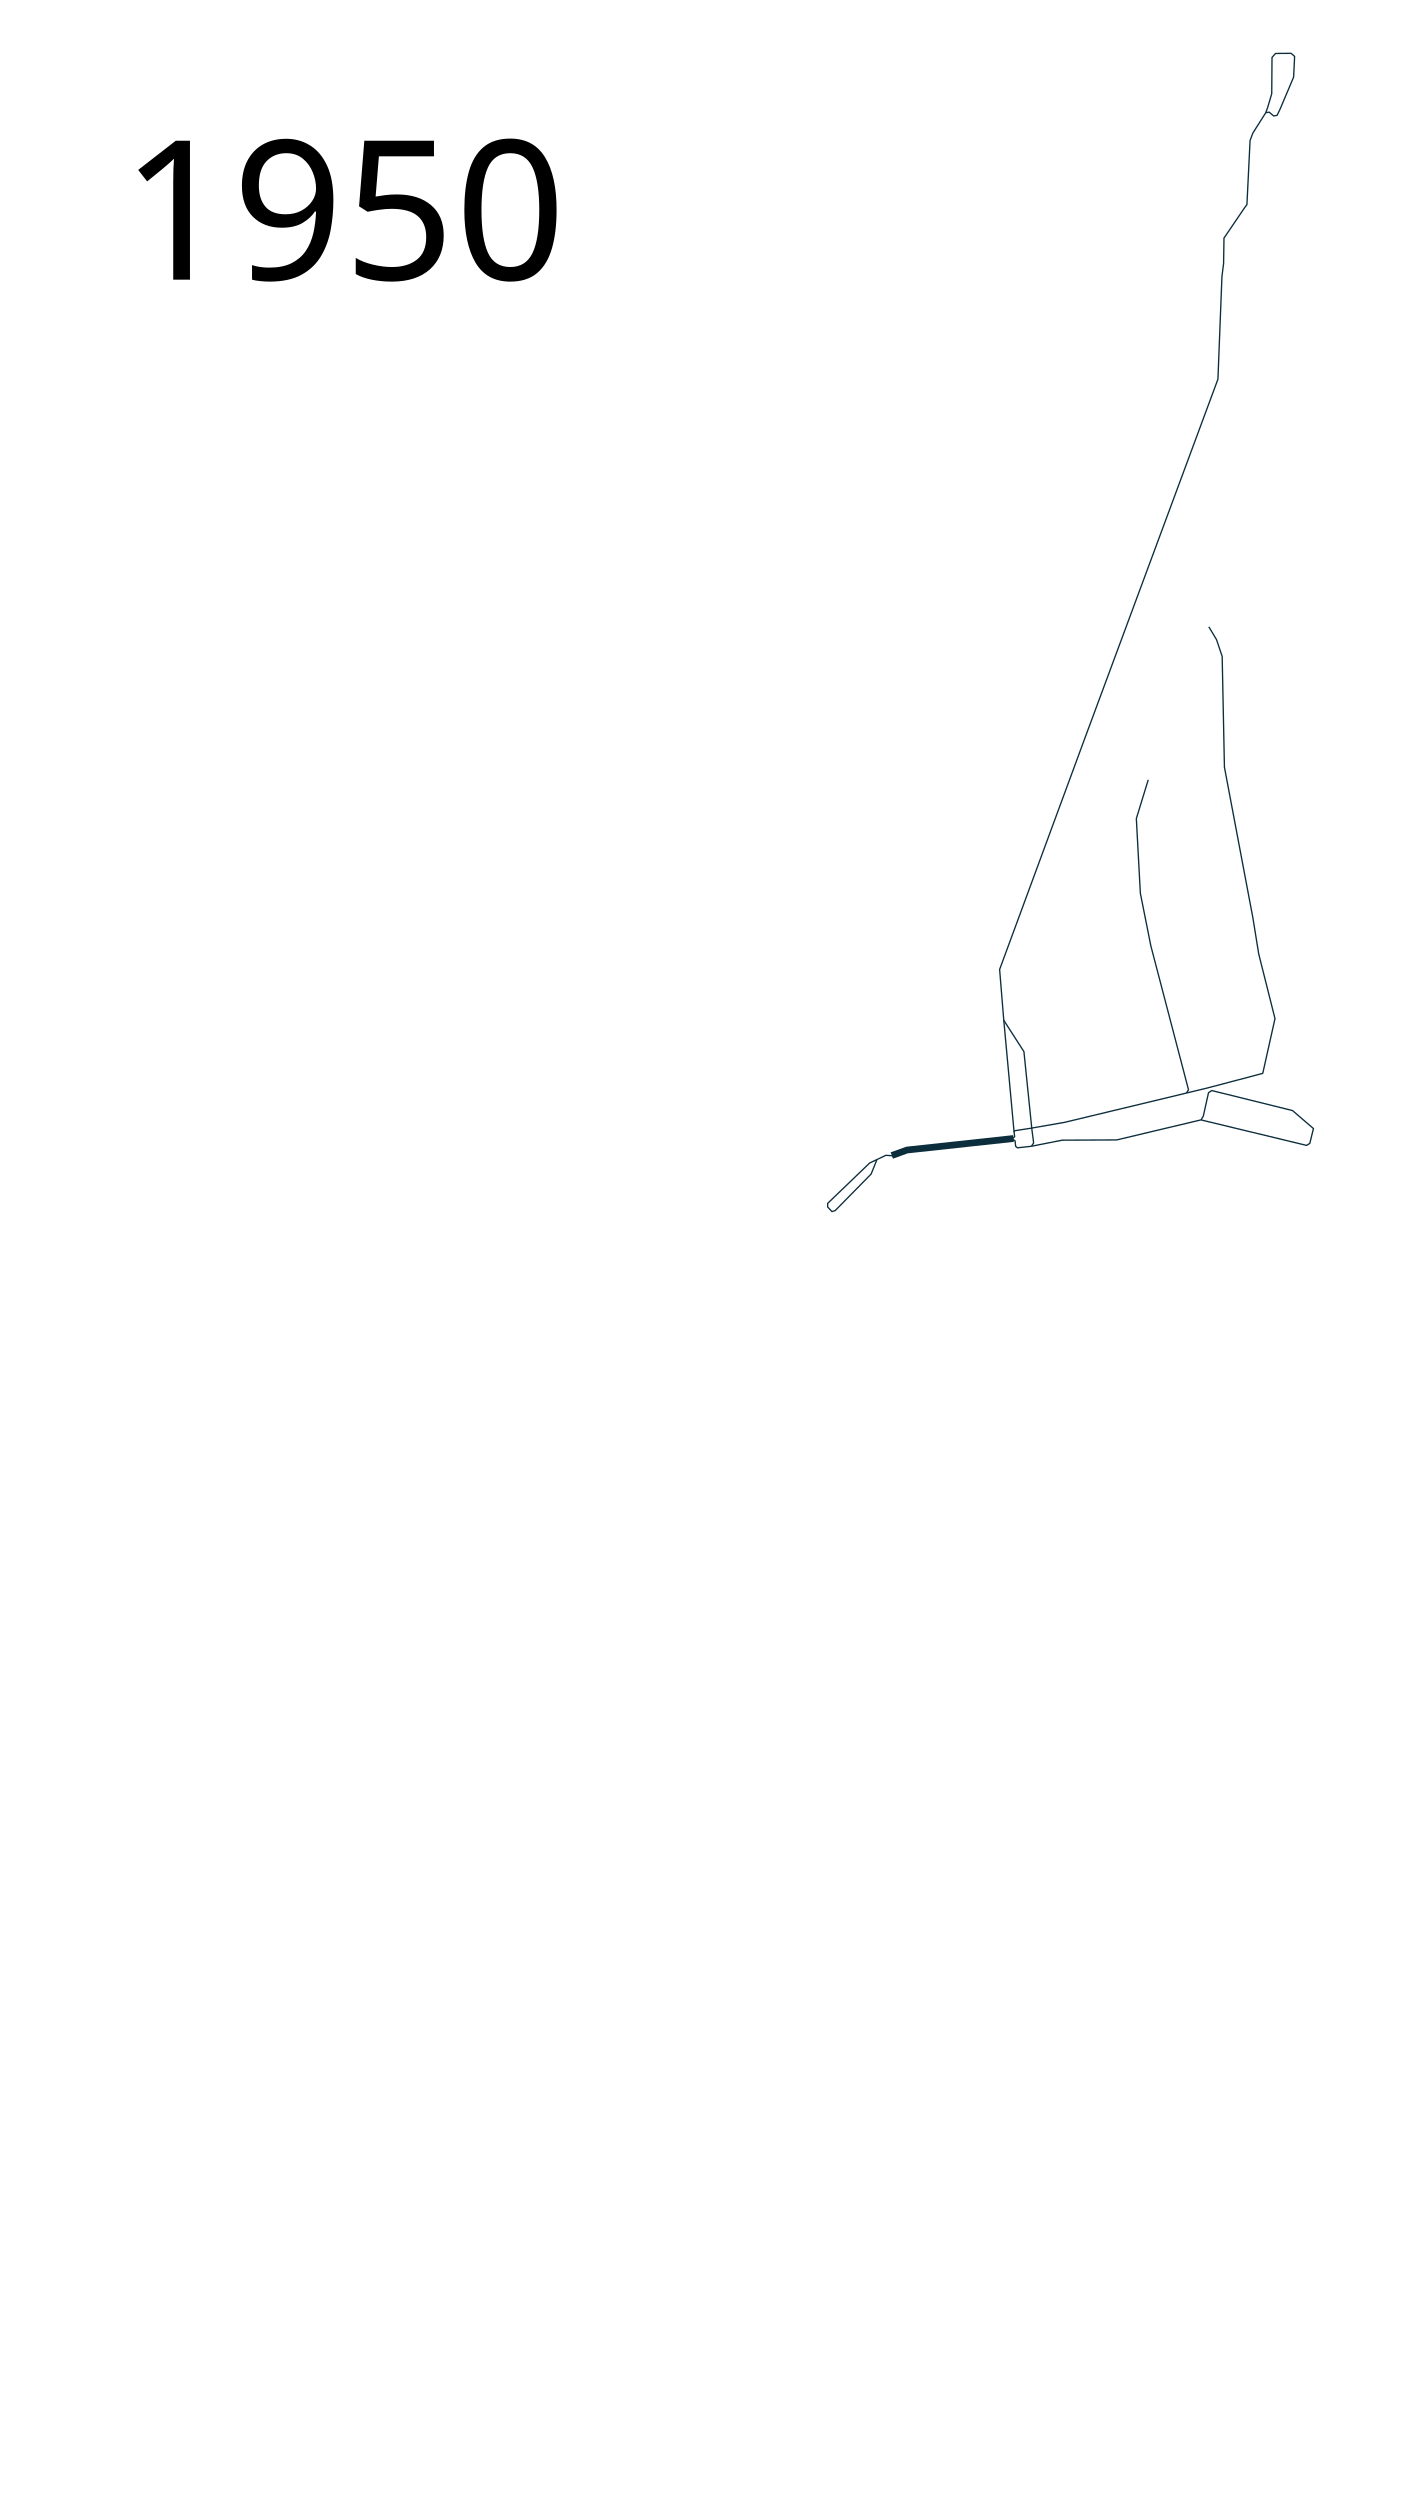
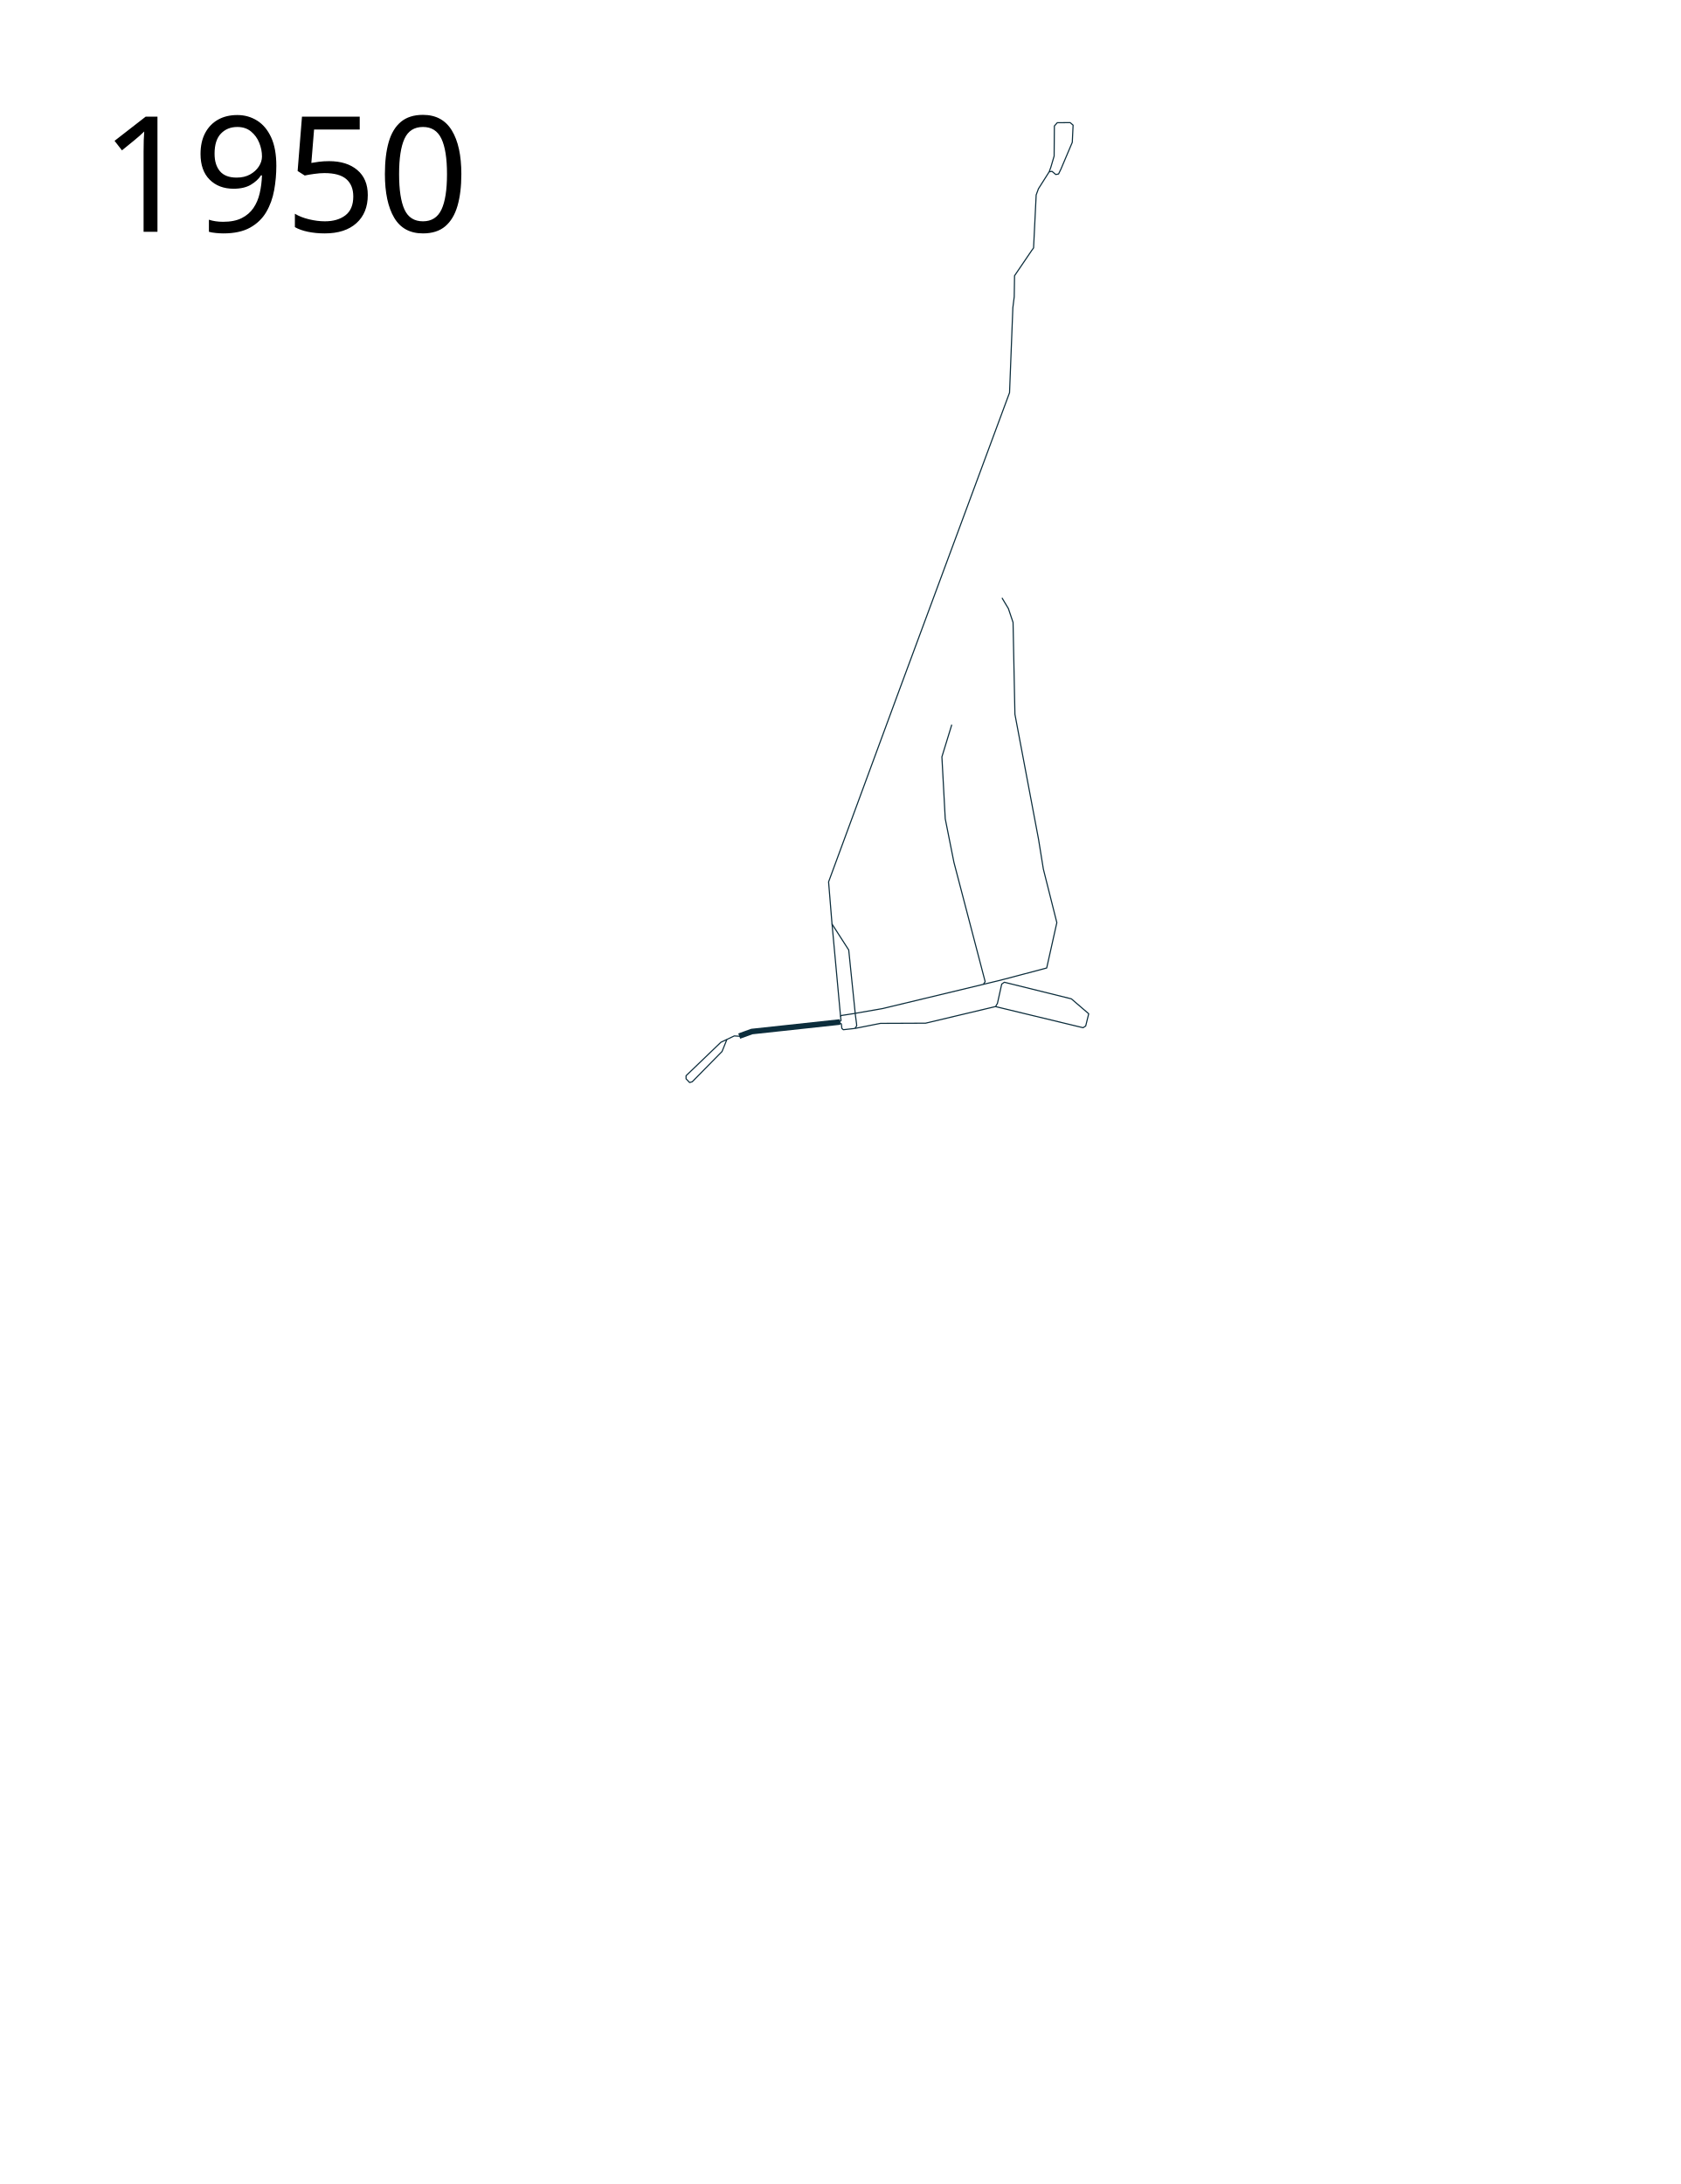
- <svg xmlns="http://www.w3.org/2000/svg" height="1850" width="1050">
+ <svg xmlns="http://www.w3.org/2000/svg" viewBox="0 -70 1500 1950" height="1950" width="1500">
  <path d="M659.942 855.083l11.239-4.065 78.81-8.528" fill="none" stroke="#0c2d3c" stroke-width="5" stroke-linejoin="round" />
  <path d="M749.128 842.777l2.013 1.438.432 4.027 1.294 1.151 10.355-1.15M648.974 858.004l-4.347 10.789-26.589 27.035-2.373.741-3.186-3.359v-2.726l31.093-29.887 11.955-5.663 5.715.367" fill="none" stroke="#0c2d3c" stroke-width="1px" stroke-linejoin="round" />
-   <text x="89.453" y="206.961" style="line-height:125%;-inkscape-font-specification:Sans" font-weight="400" font-size="12px" font-family="Sans" letter-spacing="0" word-spacing="0">
-     <tspan x="89.453" y="206.961" font-size="144px">1950</tspan>
+   <text x="89.453" y="136.961" style="line-height:125%;-inkscape-font-specification:Sans" font-weight="400" font-size="12px" font-family="Sans" letter-spacing="0" word-spacing="0">
+     <tspan x="89.453" y="136.961" font-size="144px">1950</tspan>
  </text>
  <path d="M763.222 848.242l1.618-2.336-.19-2.16-.997-7.44-5.952-58.098-15.016-23.358" fill="none" stroke="#0c2d3c" stroke-width="1px" stroke-linejoin="round" />
  <path d="M748.84 842.777l2.014-1.582-.432-3.451-7.737-84.006-2.966-36.335 62.659-169.994 98.893-266.815 2.966-75.932 1.22-9.687.29-18.798 15.357-22.598 1.624-2.21 2.32-47.34 2.03-5.5 9.564-15.107 2.52-.445 3.374 2.83 2.485-.457 2.076-4.227 10.186-24.049.734-15.334-2.613-2.27-11.518.091-2.593 2.937-.21 26.846-2.936 9.962-1.505 4.116" fill="none" stroke="#0c2d3c" stroke-width="1px" stroke-linejoin="round" />
  <path d="M750.422 837.743l.431-1.006 11.218-1.726 25.774-4.486 104.896-25.231 41.7-11.001 9.057-40.52-12.036-47.788-4.29-26.576-21.094-111.665-1.669-81.992-4.17-12.394-5.721-9.534M763.222 848.242l22.835-4.522 40.28-.168 62.36-14.831 78.2 18.876 2.36-1.517 2.696-10.955-15.505-13.314-59.805-14.808-2.353 1.628-3.824 17.243-1.668 2.86" fill="none" stroke="#0c2d3c" stroke-width="1px" stroke-linejoin="round" />
  <path d="M877.953 808.832l1.55-2.383-27.888-106.542-7.746-38.85-2.98-55.297 8.82-28.72" fill="none" stroke="#0c2d3c" stroke-linejoin="round" />
</svg>
